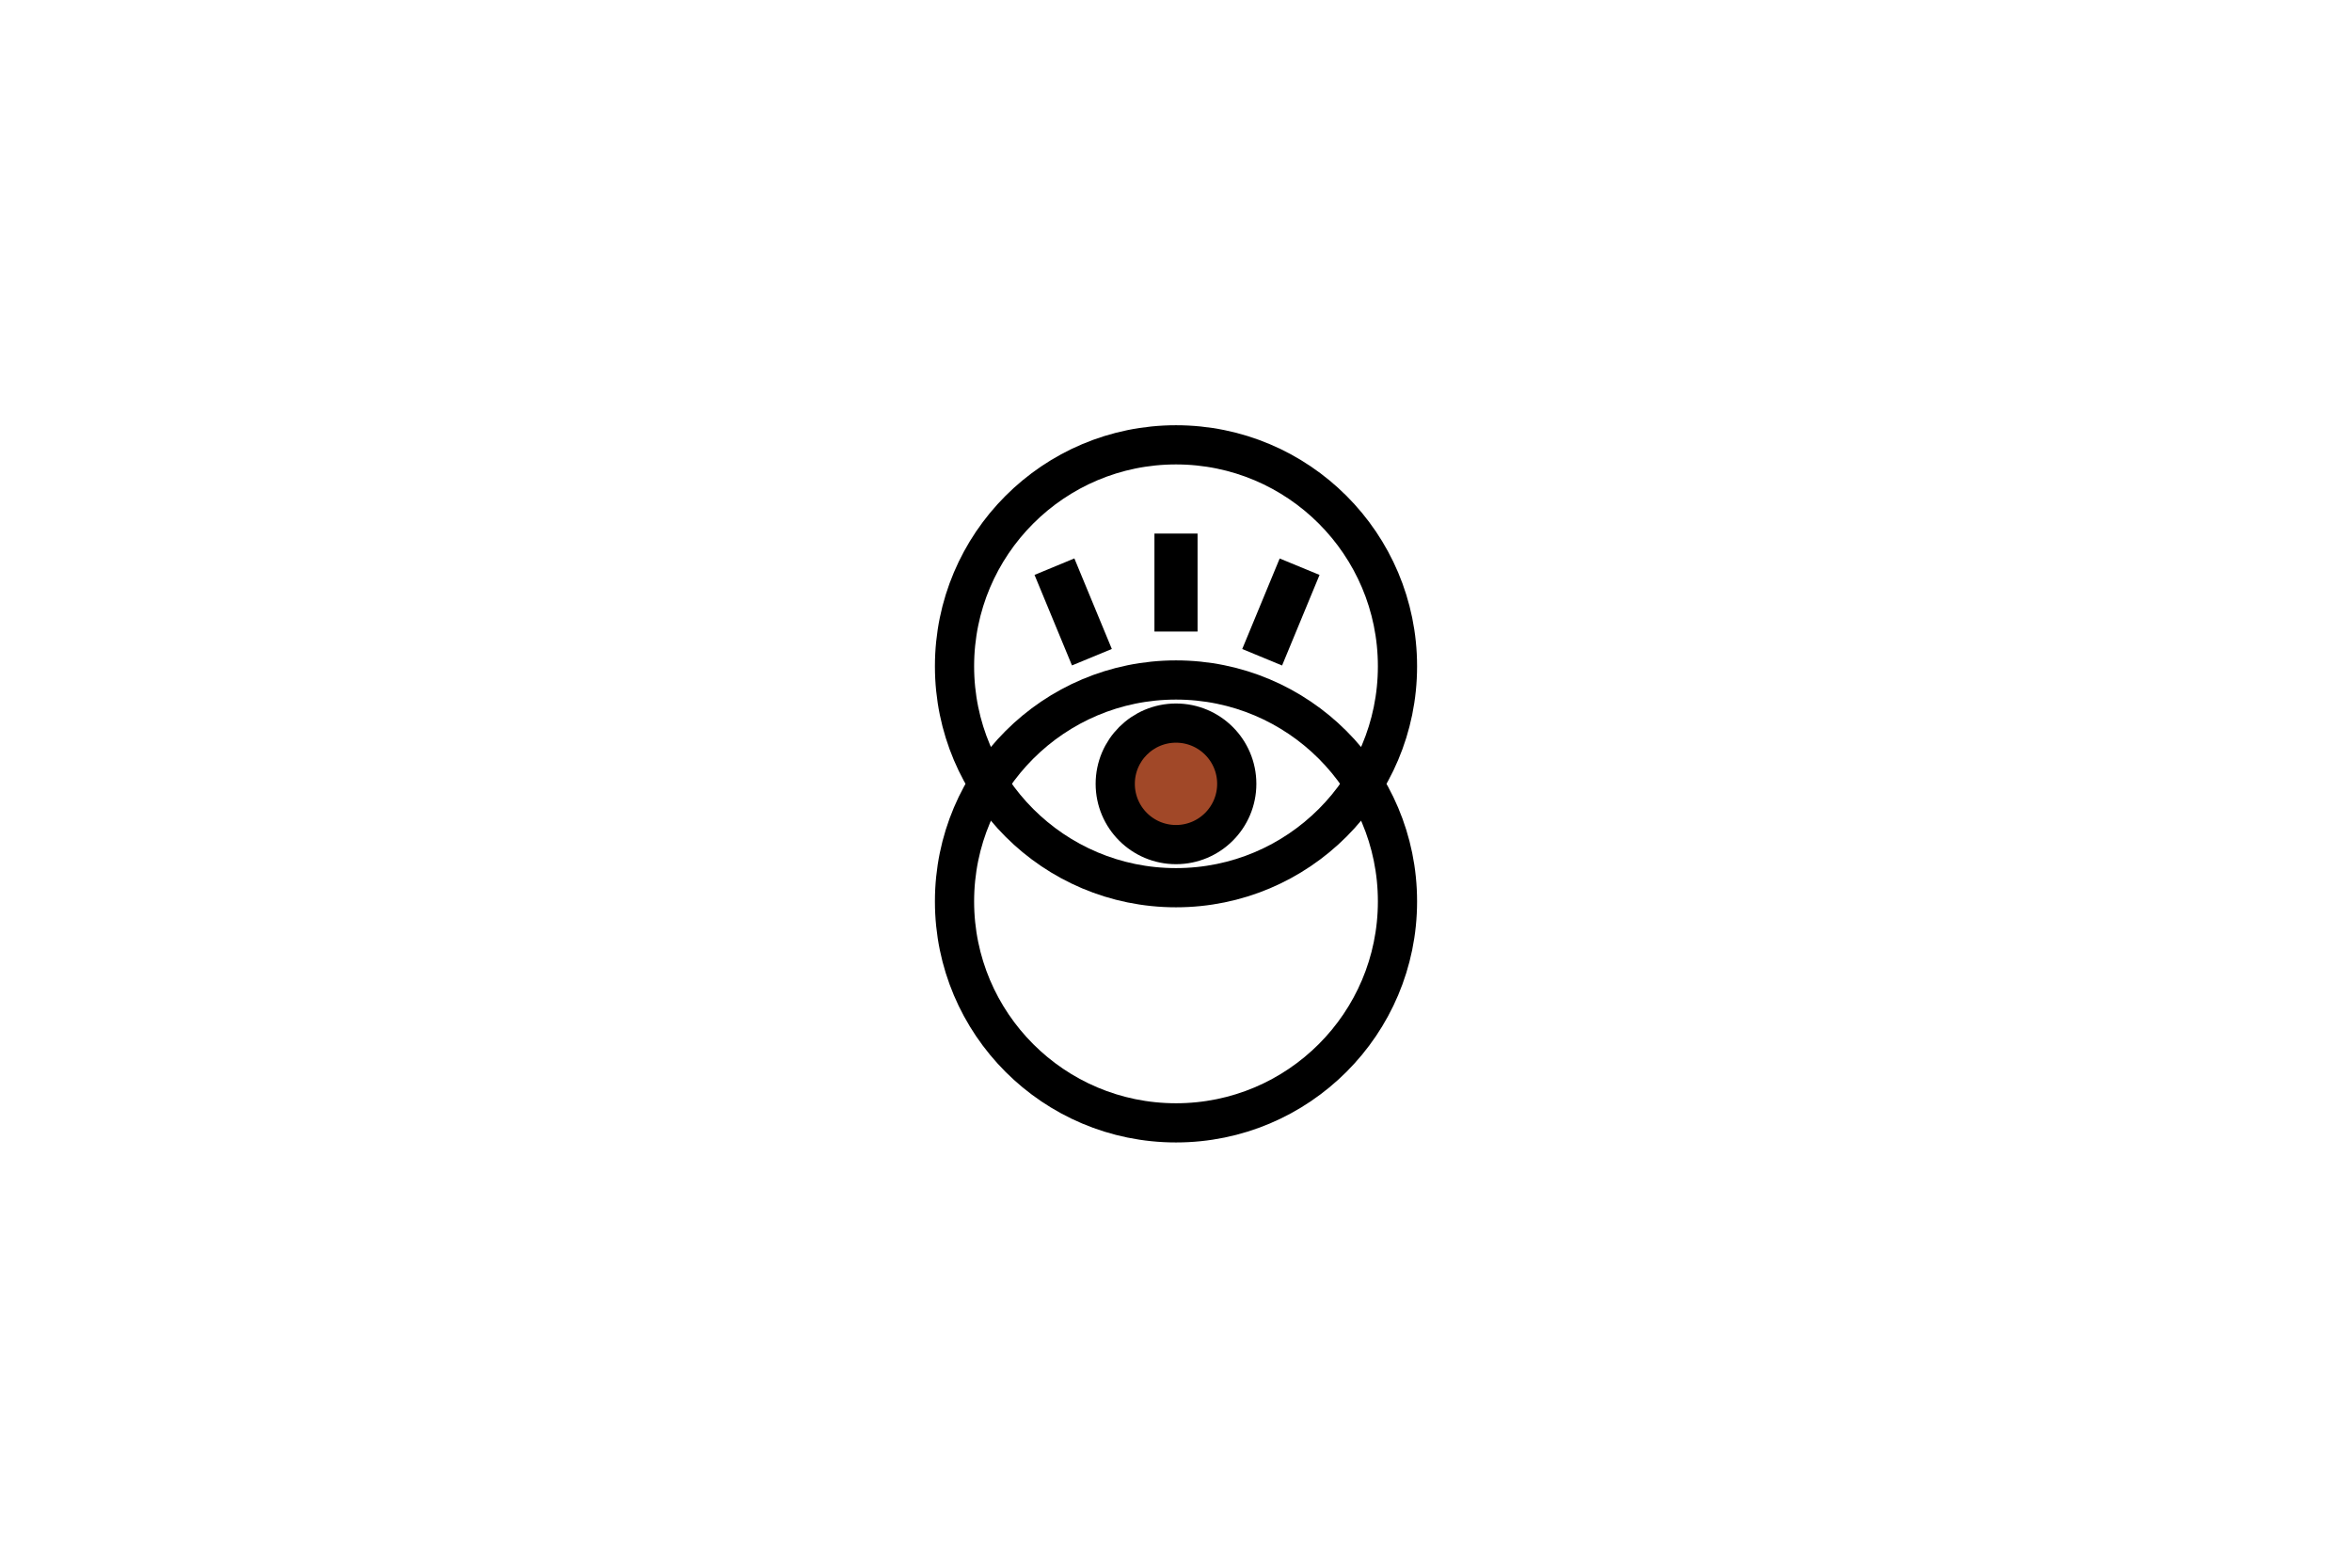
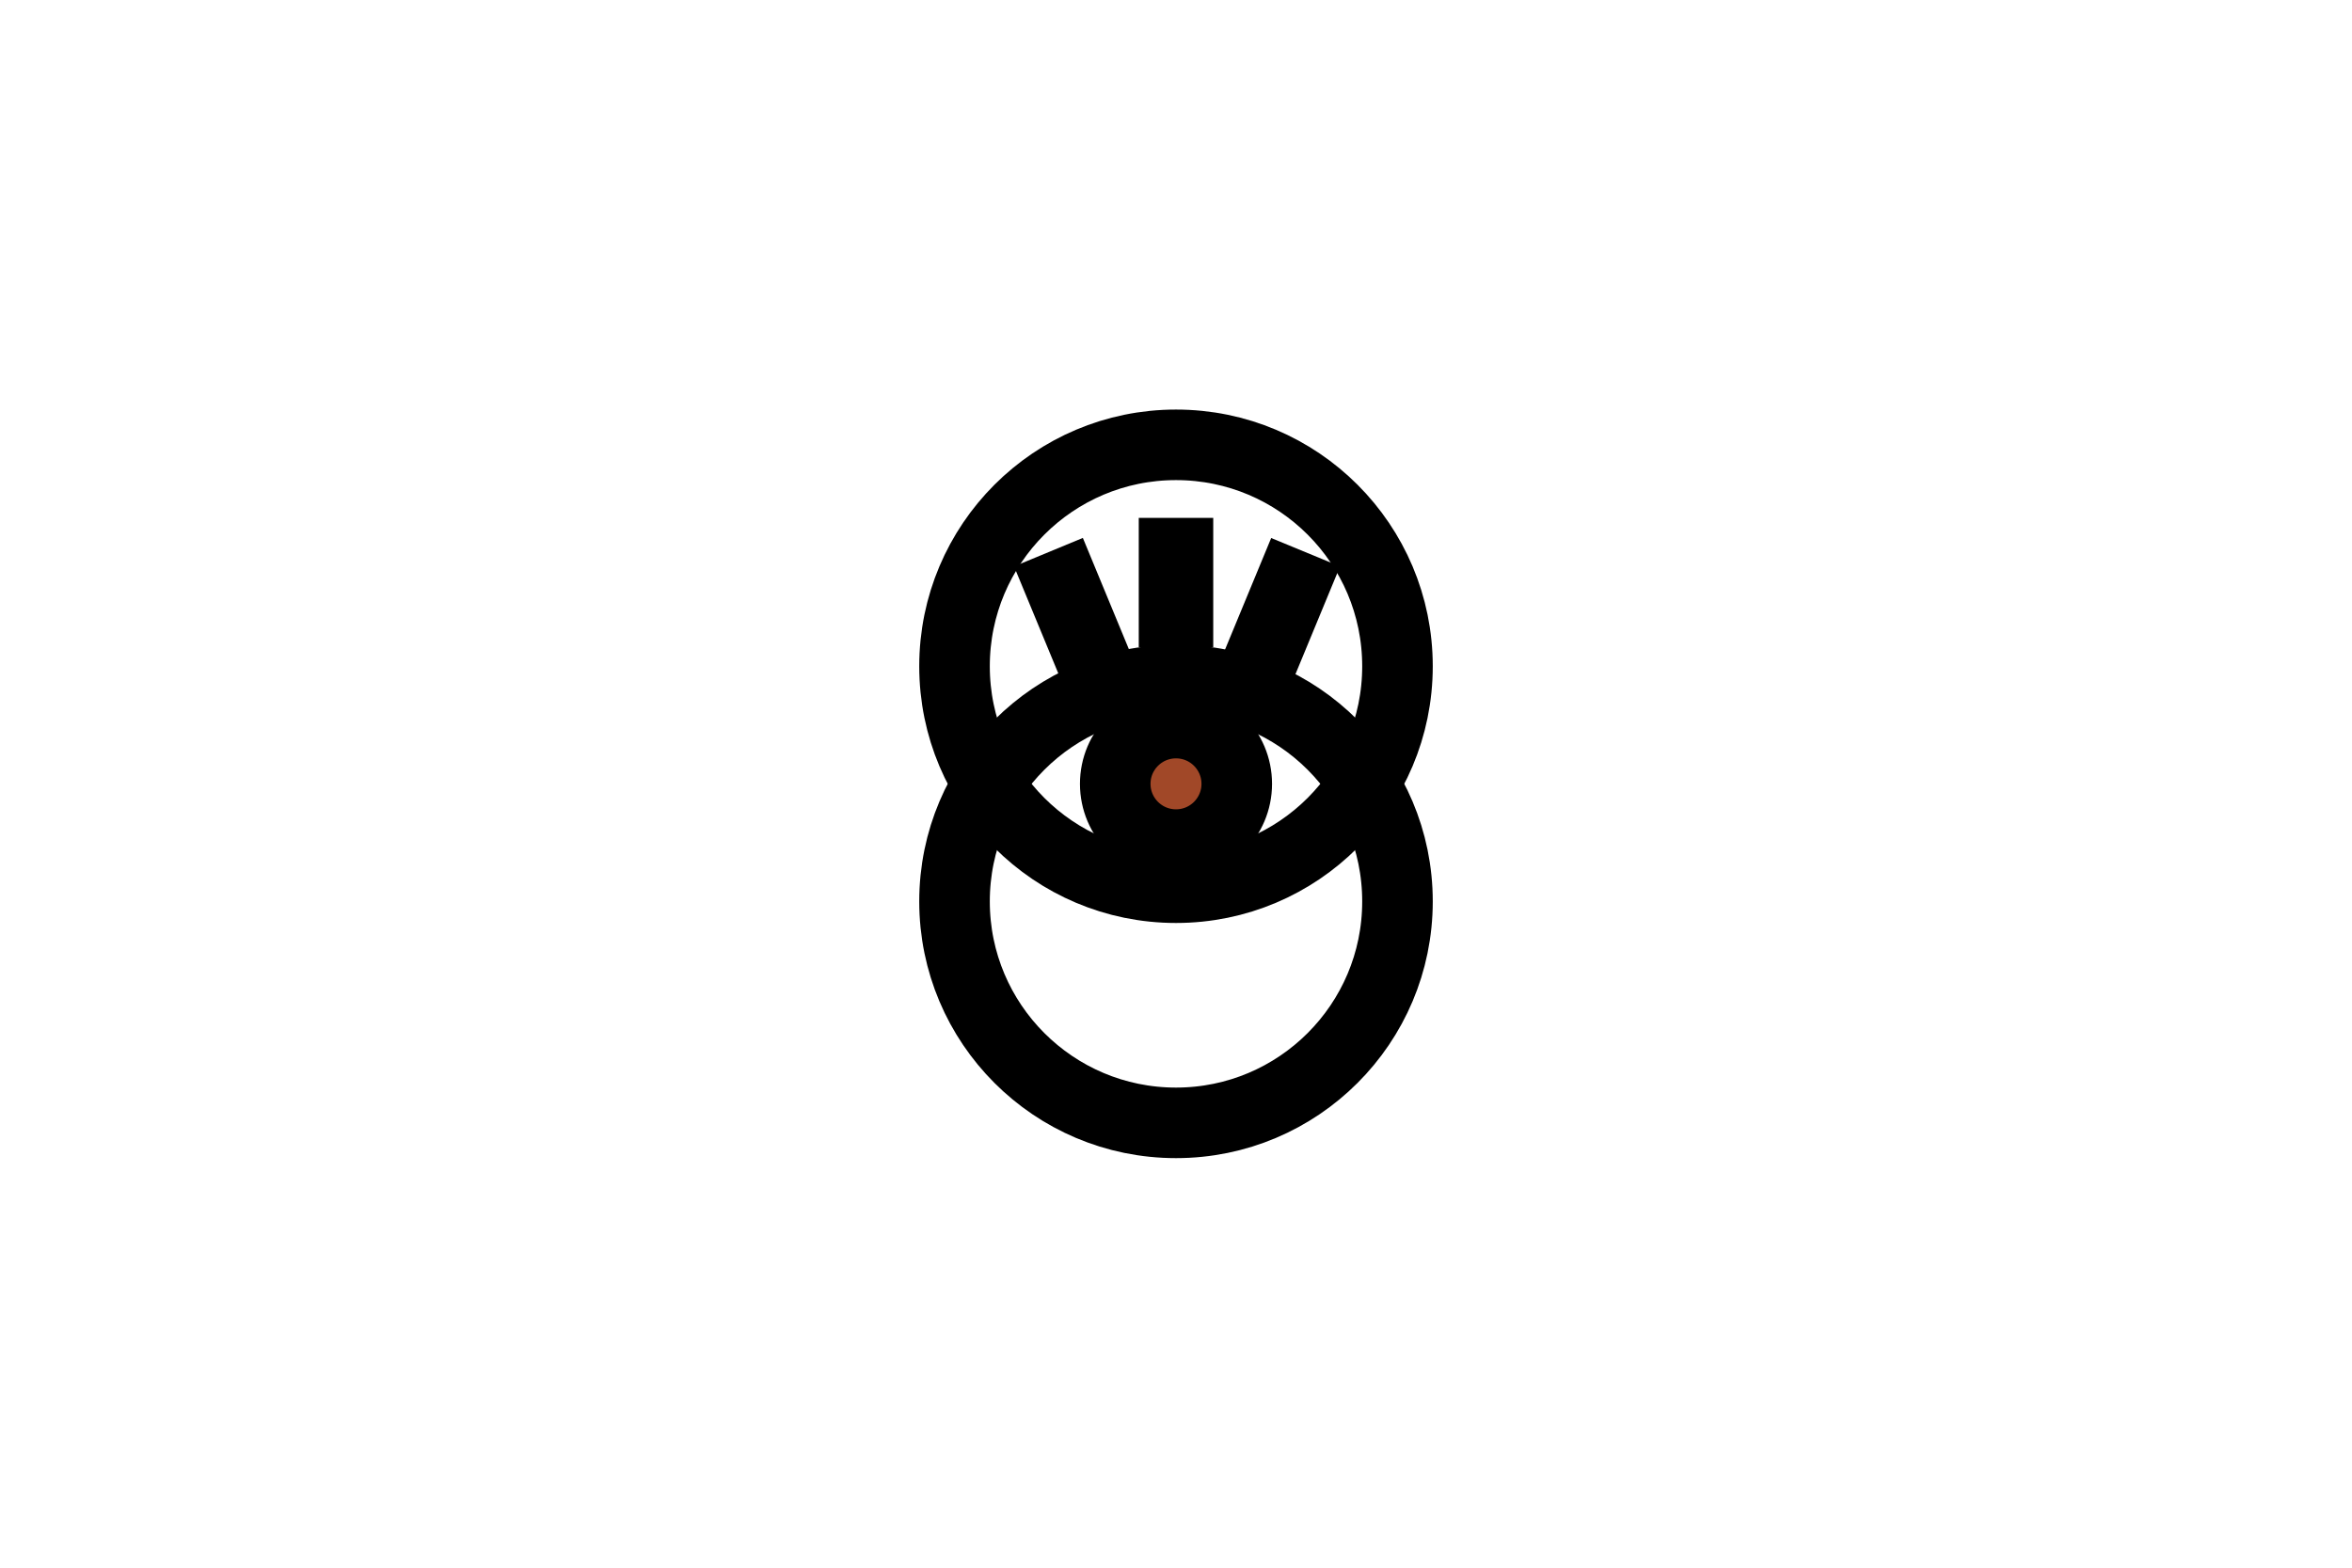
<svg xmlns="http://www.w3.org/2000/svg" version="1.1" id="Layer_1" x="0px" y="0px" viewBox="0 0 300 200" style="enable-background:new 0 0 300 200;" xml:space="preserve">
  <style type="text/css">
- 	.st0{fill:none;stroke:#000000;stroke-width:5;stroke-miterlimit:10;}
- 	.st1{fill:#A14828;stroke:#000000;stroke-width:5;stroke-miterlimit:10;}
- 	.st2{stroke:#000000;stroke-width:5;stroke-miterlimit:10;}
+ 	.st0{fill:none;stroke:#000000;stroke-width:9;stroke-miterlimit:9;}
+ 	.st1{fill:#A14828;stroke:#000000;stroke-width:9;stroke-miterlimit:9;}
+ 	.st2{stroke:#000000;stroke-width:9;stroke-miterlimit:9;}
</style>
  <circle class="st0" cx="150" cy="85" r="28.25" />
  <circle class="st0" cx="150" cy="115" r="28.25" />
  <circle class="st1" cx="150" cy="100" r="7.75" />
  <rect x="149.75" y="70.57" class="st2" width="0.5" height="7.5" />
  <rect x="163.13" y="74.32" transform="matrix(0.9241 0.3822 -0.3822 0.9241 42.2368 -56.5137)" class="st2" width="0.5" height="7.5" />
  <rect x="136.63" y="74.32" transform="matrix(0.9241 -0.3822 0.3822 0.9241 -19.4448 58.238)" class="st2" width="0.5" height="7.5" />
</svg>
